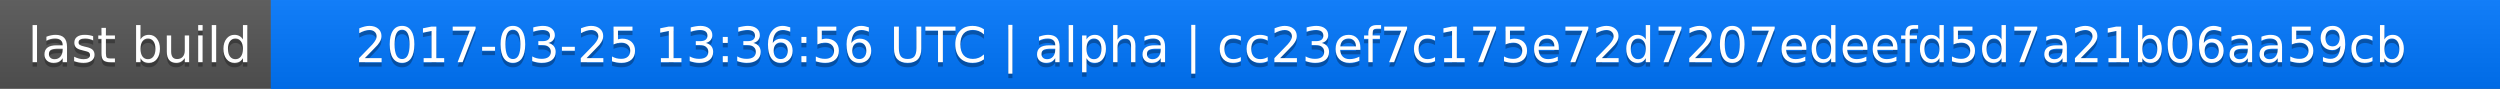
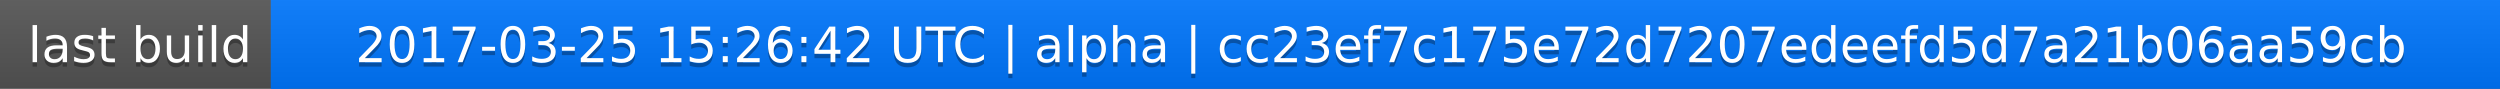
<svg xmlns="http://www.w3.org/2000/svg" width="563" height="20">
  <linearGradient id="a" x2="0" y2="100%">
    <stop offset="0" stop-color="#bbb" stop-opacity=".1" />
    <stop offset="1" stop-opacity=".1" />
  </linearGradient>
  <rect rx="0" width="563" height="20" fill="#555" />
  <rect rx="0" x="61" width="502" height="20" fill="#07f" />
  <path fill="#07f" d="M61 0h4v20h-4z" />
  <rect rx="0" width="563" height="20" fill="url(#a)" />
  <g fill="#fff" text-anchor="middle" font-family="DejaVu Sans,Verdana,Geneva,sans-serif" font-size="11">
    <text x="31.5" y="15" fill="#010101" fill-opacity=".3">last build</text>
    <text x="31.5" y="14">last build</text>
-     <text x="311" y="15" fill="#010101" fill-opacity=".3">2017-03-25 13:36:56 UTC | alpha | cc23ef7c175e72d7207edeefd5d7a21b06aa59cb</text>
-     <text x="311" y="14">2017-03-25 13:36:56 UTC | alpha | cc23ef7c175e72d7207edeefd5d7a21b06aa59cb</text>
+     <text x="311" y="15" fill="#010101" fill-opacity=".3">2017-03-25 15:26:42 UTC | alpha | cc23ef7c175e72d7207edeefd5d7a21b06aa59cb</text>
+     <text x="311" y="14">2017-03-25 15:26:42 UTC | alpha | cc23ef7c175e72d7207edeefd5d7a21b06aa59cb</text>
  </g>
</svg>
